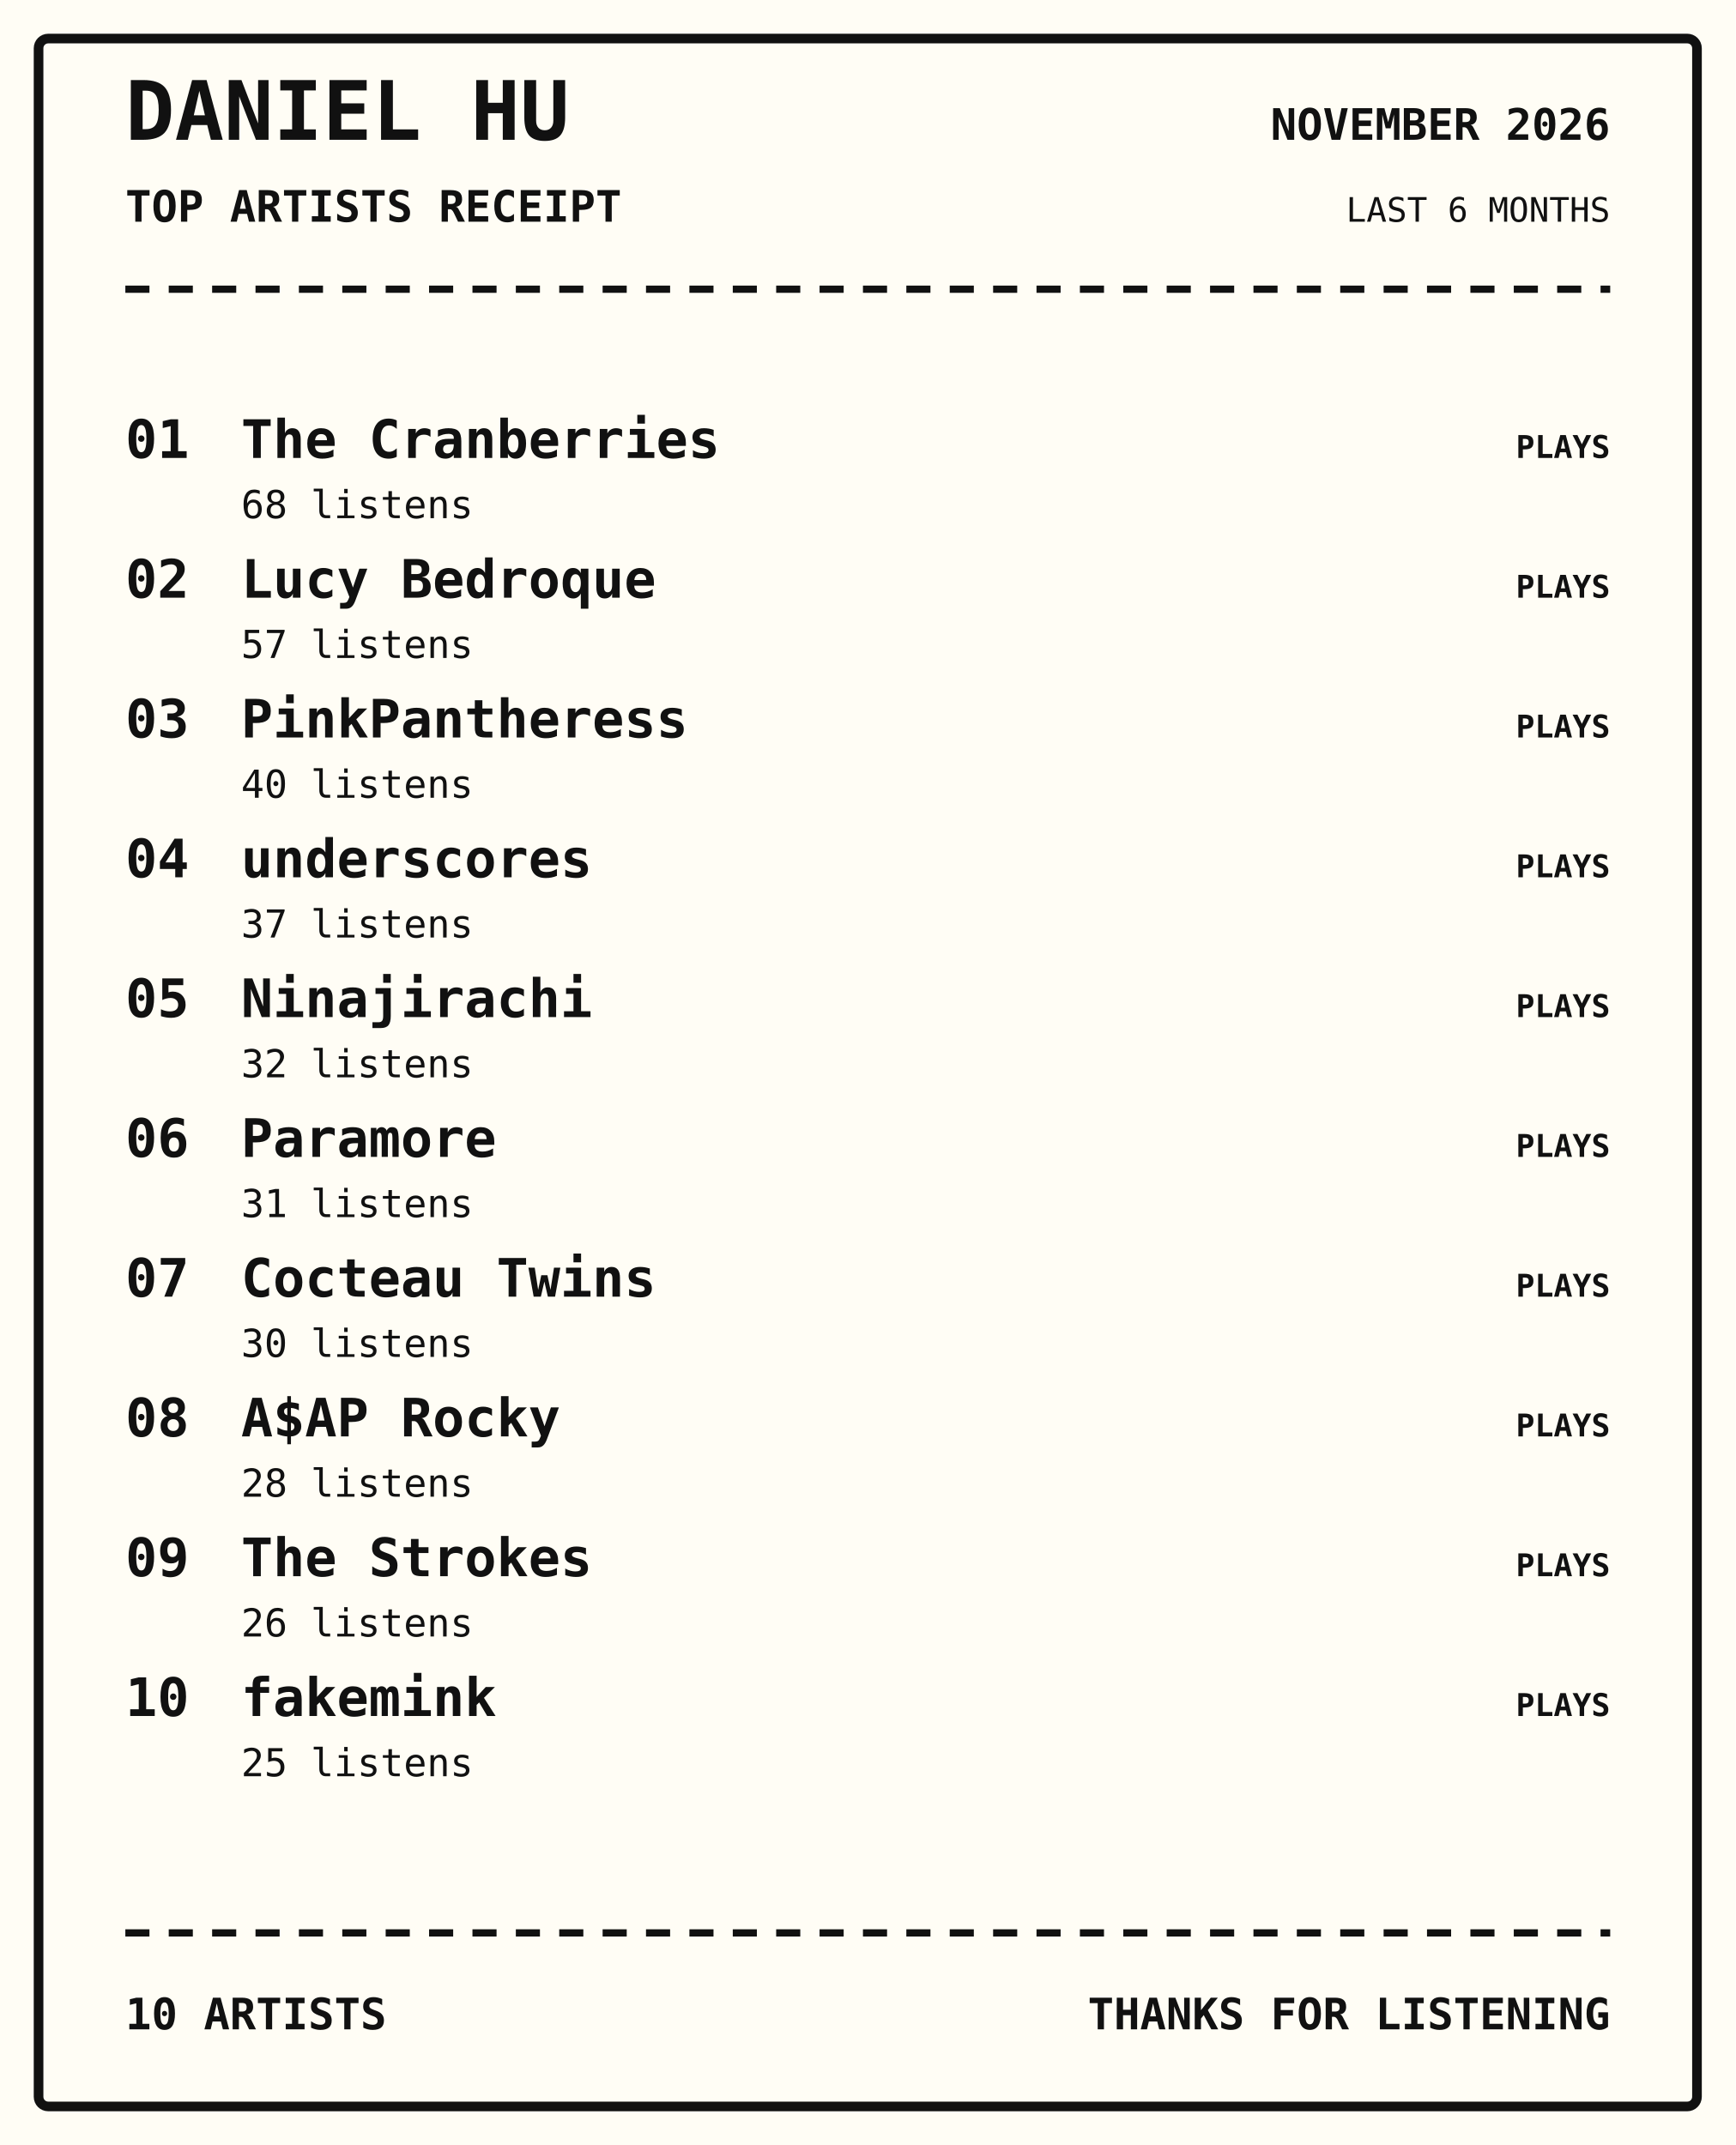
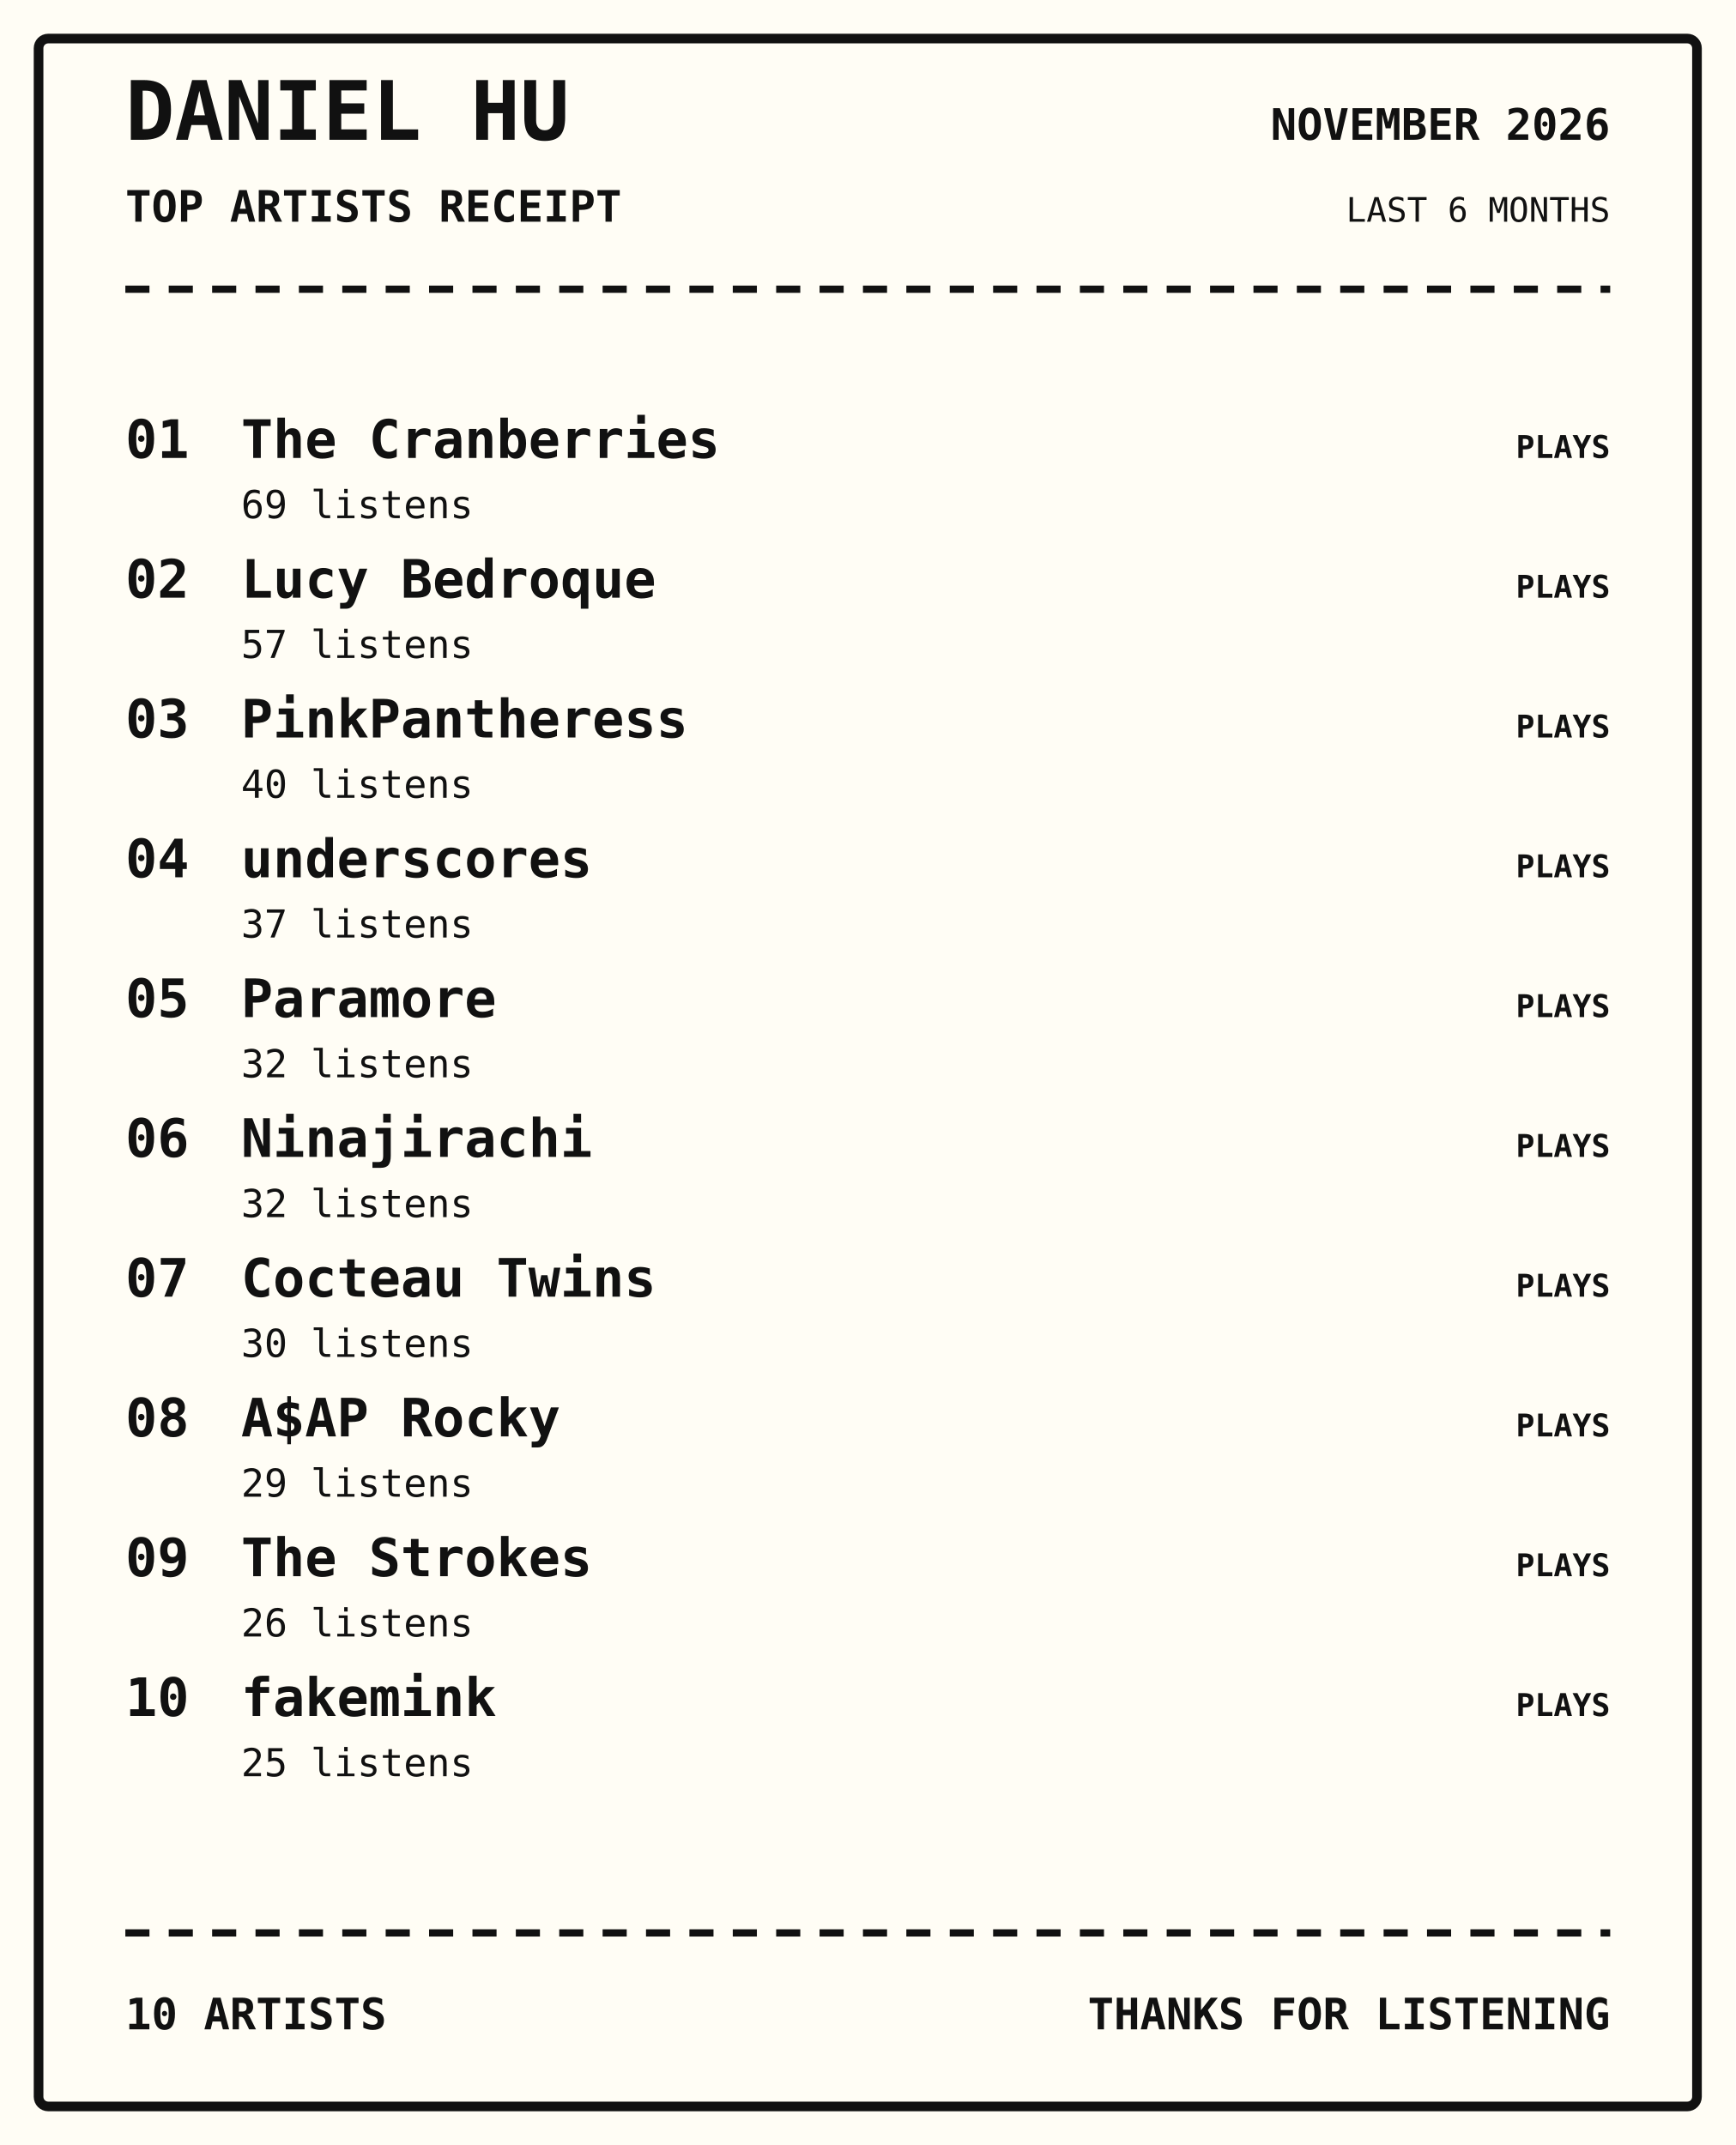
<svg xmlns="http://www.w3.org/2000/svg" width="720" height="890" viewBox="0 0 720 890">
  <rect width="100%" height="100%" fill="#fffdf5" />
  <rect x="16" y="16" width="688" height="858" rx="4" fill="none" stroke="#111" stroke-width="4" />
  <text x="52" y="58" font-family="monospace" font-size="34px" font-weight="800" text-anchor="start" fill="#111">DANIEL HU</text>
  <text x="52" y="92" font-family="monospace" font-size="18px" font-weight="700" text-anchor="start" fill="#111">TOP ARTISTS RECEIPT</text>
  <text x="668" y="58" font-family="monospace" font-size="18px" font-weight="700" text-anchor="end" fill="#111">NOVEMBER 2026</text>
  <text x="668" y="92" font-family="monospace" font-size="14px" font-weight="400" text-anchor="end" fill="#111">LAST 6 MONTHS</text>
  <path d="M52 120 H668" stroke="#111" stroke-width="3" stroke-dasharray="10 8" />
  <text x="52" y="190" font-family="monospace" font-size="22px" font-weight="700" text-anchor="start" fill="#111">01</text>
  <text x="100" y="190" font-family="monospace" font-size="22px" font-weight="700" text-anchor="start" fill="#111">The Cranberries</text>
-   <text x="100" y="215" font-family="monospace" font-size="16px" font-weight="400" text-anchor="start" fill="#111">68 listens</text>
+   <text x="100" y="215" font-family="monospace" font-size="16px" font-weight="400" text-anchor="start" fill="#111">69 listens</text>
  <text x="668" y="190" font-family="monospace" font-size="13px" font-weight="700" text-anchor="end" fill="#111">PLAYS</text>
  <text x="52" y="248" font-family="monospace" font-size="22px" font-weight="700" text-anchor="start" fill="#111">02</text>
  <text x="100" y="248" font-family="monospace" font-size="22px" font-weight="700" text-anchor="start" fill="#111">Lucy Bedroque</text>
  <text x="100" y="273" font-family="monospace" font-size="16px" font-weight="400" text-anchor="start" fill="#111">57 listens</text>
  <text x="668" y="248" font-family="monospace" font-size="13px" font-weight="700" text-anchor="end" fill="#111">PLAYS</text>
  <text x="52" y="306" font-family="monospace" font-size="22px" font-weight="700" text-anchor="start" fill="#111">03</text>
  <text x="100" y="306" font-family="monospace" font-size="22px" font-weight="700" text-anchor="start" fill="#111">PinkPantheress</text>
  <text x="100" y="331" font-family="monospace" font-size="16px" font-weight="400" text-anchor="start" fill="#111">40 listens</text>
  <text x="668" y="306" font-family="monospace" font-size="13px" font-weight="700" text-anchor="end" fill="#111">PLAYS</text>
  <text x="52" y="364" font-family="monospace" font-size="22px" font-weight="700" text-anchor="start" fill="#111">04</text>
  <text x="100" y="364" font-family="monospace" font-size="22px" font-weight="700" text-anchor="start" fill="#111">underscores</text>
  <text x="100" y="389" font-family="monospace" font-size="16px" font-weight="400" text-anchor="start" fill="#111">37 listens</text>
  <text x="668" y="364" font-family="monospace" font-size="13px" font-weight="700" text-anchor="end" fill="#111">PLAYS</text>
  <text x="52" y="422" font-family="monospace" font-size="22px" font-weight="700" text-anchor="start" fill="#111">05</text>
-   <text x="100" y="422" font-family="monospace" font-size="22px" font-weight="700" text-anchor="start" fill="#111">Ninajirachi</text>
+   <text x="100" y="422" font-family="monospace" font-size="22px" font-weight="700" text-anchor="start" fill="#111">Paramore</text>
  <text x="100" y="447" font-family="monospace" font-size="16px" font-weight="400" text-anchor="start" fill="#111">32 listens</text>
  <text x="668" y="422" font-family="monospace" font-size="13px" font-weight="700" text-anchor="end" fill="#111">PLAYS</text>
  <text x="52" y="480" font-family="monospace" font-size="22px" font-weight="700" text-anchor="start" fill="#111">06</text>
-   <text x="100" y="480" font-family="monospace" font-size="22px" font-weight="700" text-anchor="start" fill="#111">Paramore</text>
-   <text x="100" y="505" font-family="monospace" font-size="16px" font-weight="400" text-anchor="start" fill="#111">31 listens</text>
+   <text x="100" y="480" font-family="monospace" font-size="22px" font-weight="700" text-anchor="start" fill="#111">Ninajirachi</text>
+   <text x="100" y="505" font-family="monospace" font-size="16px" font-weight="400" text-anchor="start" fill="#111">32 listens</text>
  <text x="668" y="480" font-family="monospace" font-size="13px" font-weight="700" text-anchor="end" fill="#111">PLAYS</text>
  <text x="52" y="538" font-family="monospace" font-size="22px" font-weight="700" text-anchor="start" fill="#111">07</text>
  <text x="100" y="538" font-family="monospace" font-size="22px" font-weight="700" text-anchor="start" fill="#111">Cocteau Twins</text>
  <text x="100" y="563" font-family="monospace" font-size="16px" font-weight="400" text-anchor="start" fill="#111">30 listens</text>
  <text x="668" y="538" font-family="monospace" font-size="13px" font-weight="700" text-anchor="end" fill="#111">PLAYS</text>
  <text x="52" y="596" font-family="monospace" font-size="22px" font-weight="700" text-anchor="start" fill="#111">08</text>
  <text x="100" y="596" font-family="monospace" font-size="22px" font-weight="700" text-anchor="start" fill="#111">A$AP Rocky</text>
-   <text x="100" y="621" font-family="monospace" font-size="16px" font-weight="400" text-anchor="start" fill="#111">28 listens</text>
+   <text x="100" y="621" font-family="monospace" font-size="16px" font-weight="400" text-anchor="start" fill="#111">29 listens</text>
  <text x="668" y="596" font-family="monospace" font-size="13px" font-weight="700" text-anchor="end" fill="#111">PLAYS</text>
  <text x="52" y="654" font-family="monospace" font-size="22px" font-weight="700" text-anchor="start" fill="#111">09</text>
  <text x="100" y="654" font-family="monospace" font-size="22px" font-weight="700" text-anchor="start" fill="#111">The Strokes</text>
  <text x="100" y="679" font-family="monospace" font-size="16px" font-weight="400" text-anchor="start" fill="#111">26 listens</text>
  <text x="668" y="654" font-family="monospace" font-size="13px" font-weight="700" text-anchor="end" fill="#111">PLAYS</text>
  <text x="52" y="712" font-family="monospace" font-size="22px" font-weight="700" text-anchor="start" fill="#111">10</text>
  <text x="100" y="712" font-family="monospace" font-size="22px" font-weight="700" text-anchor="start" fill="#111">fakemink</text>
  <text x="100" y="737" font-family="monospace" font-size="16px" font-weight="400" text-anchor="start" fill="#111">25 listens</text>
  <text x="668" y="712" font-family="monospace" font-size="13px" font-weight="700" text-anchor="end" fill="#111">PLAYS</text>
  <path d="M52 802 H668" stroke="#111" stroke-width="3" stroke-dasharray="10 8" />
  <text x="52" y="842" font-family="monospace" font-size="18px" font-weight="700" text-anchor="start" fill="#111">10 ARTISTS</text>
  <text x="668" y="842" font-family="monospace" font-size="18px" font-weight="700" text-anchor="end" fill="#111">THANKS FOR LISTENING</text>
</svg>
